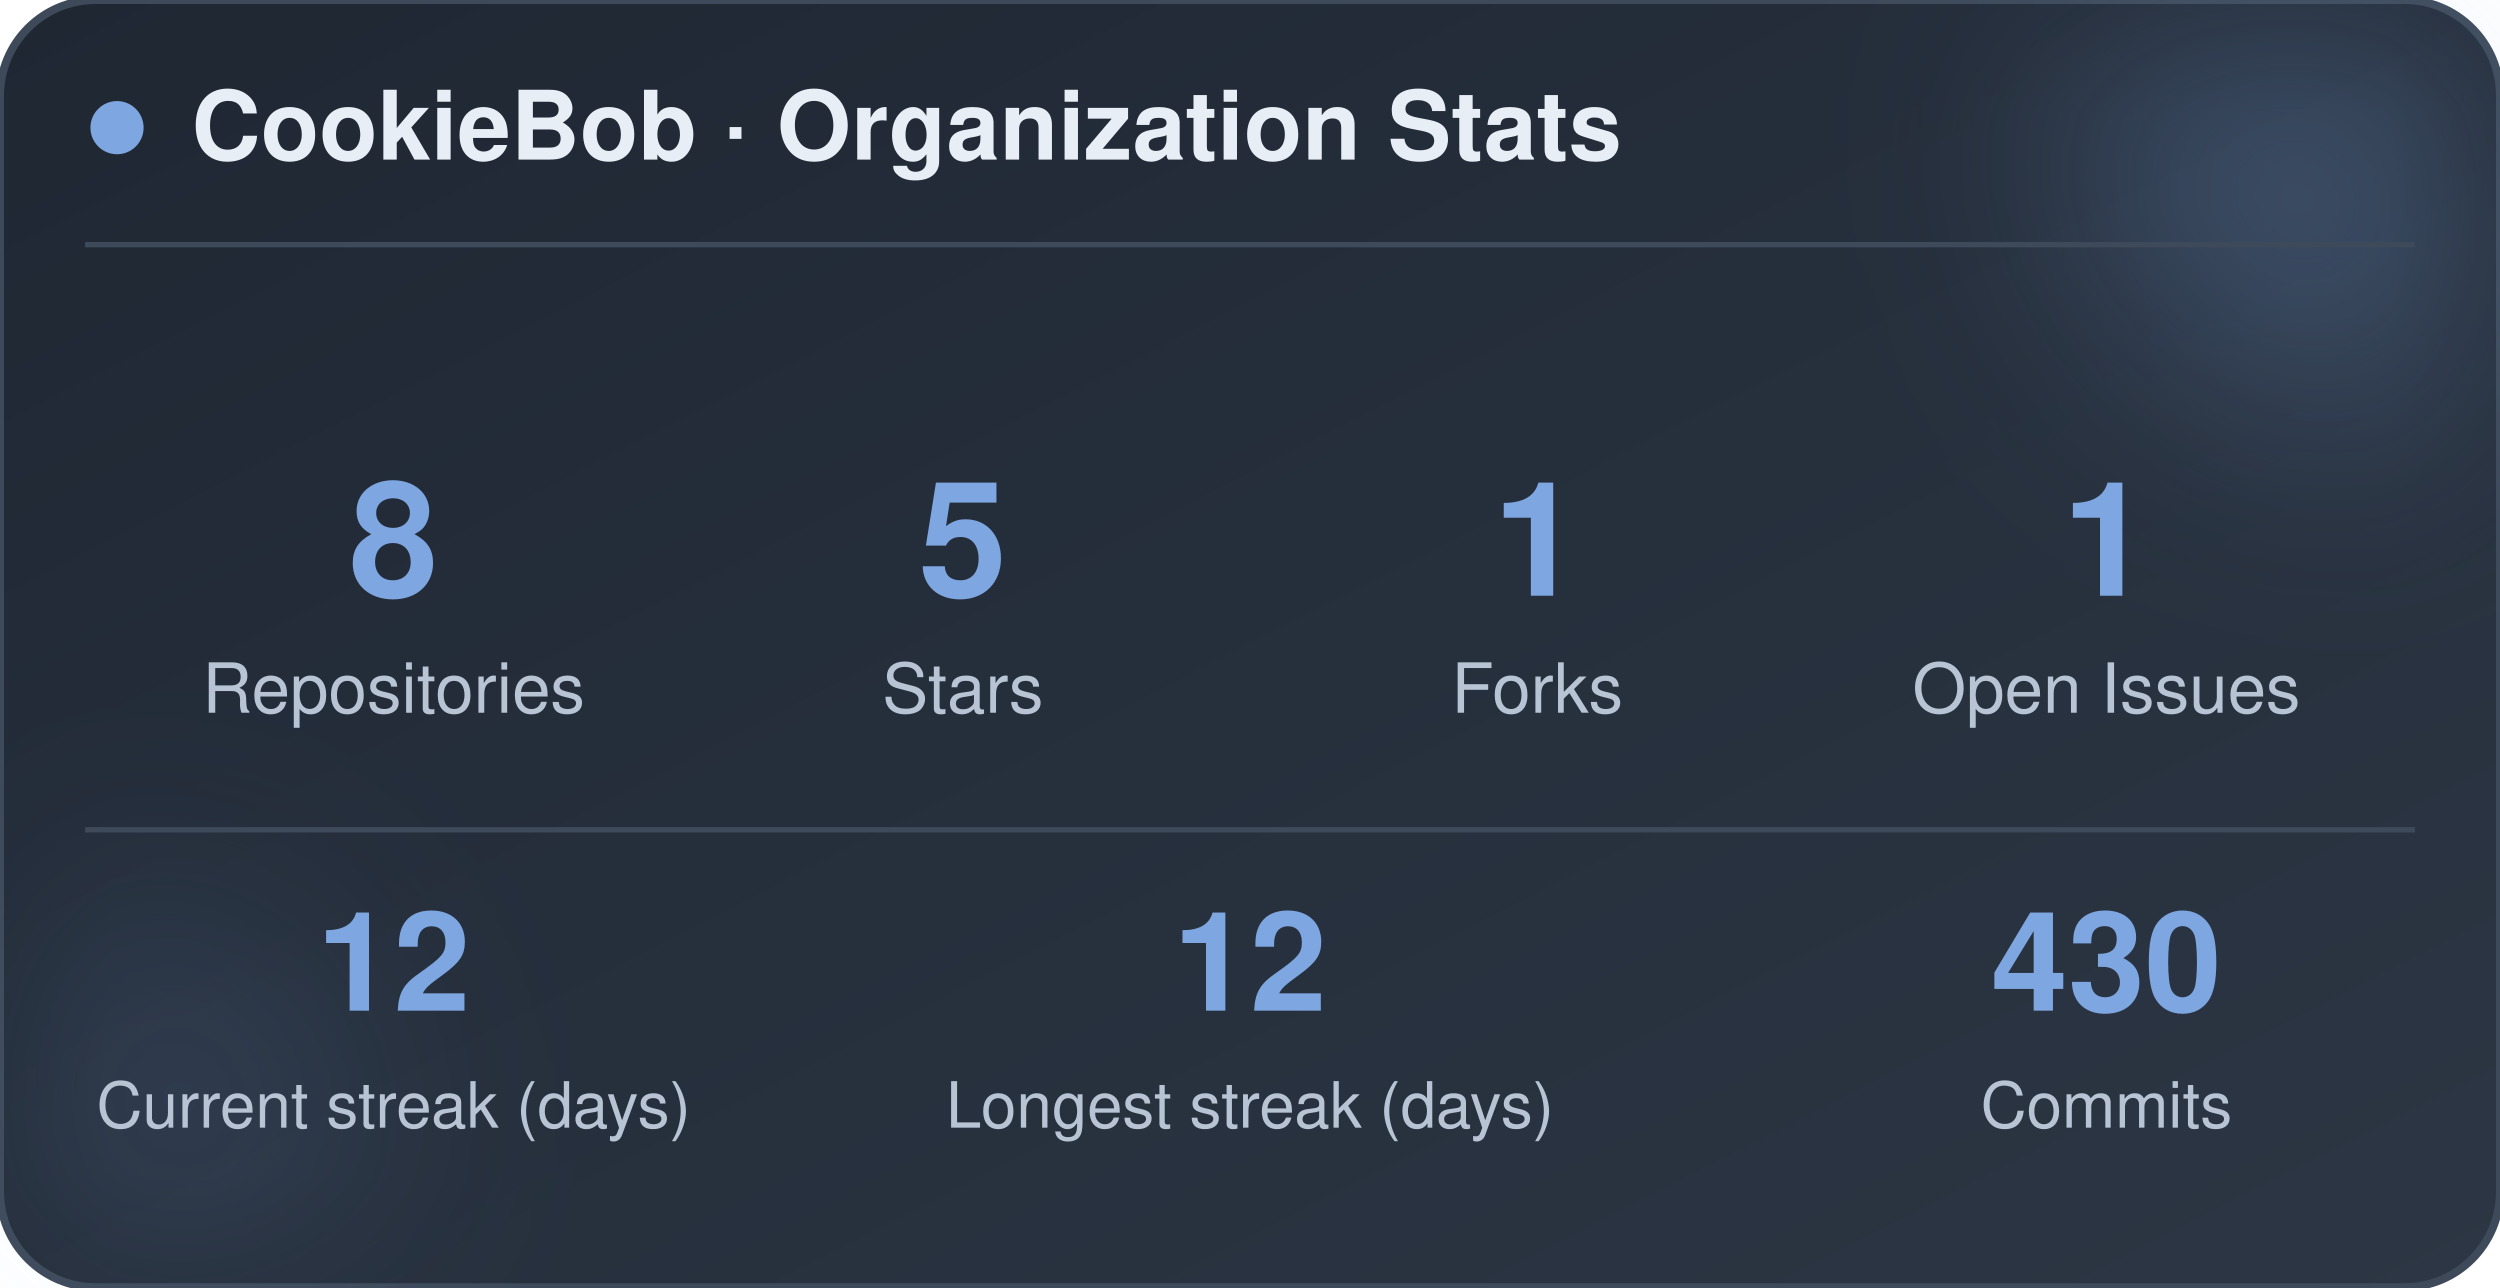
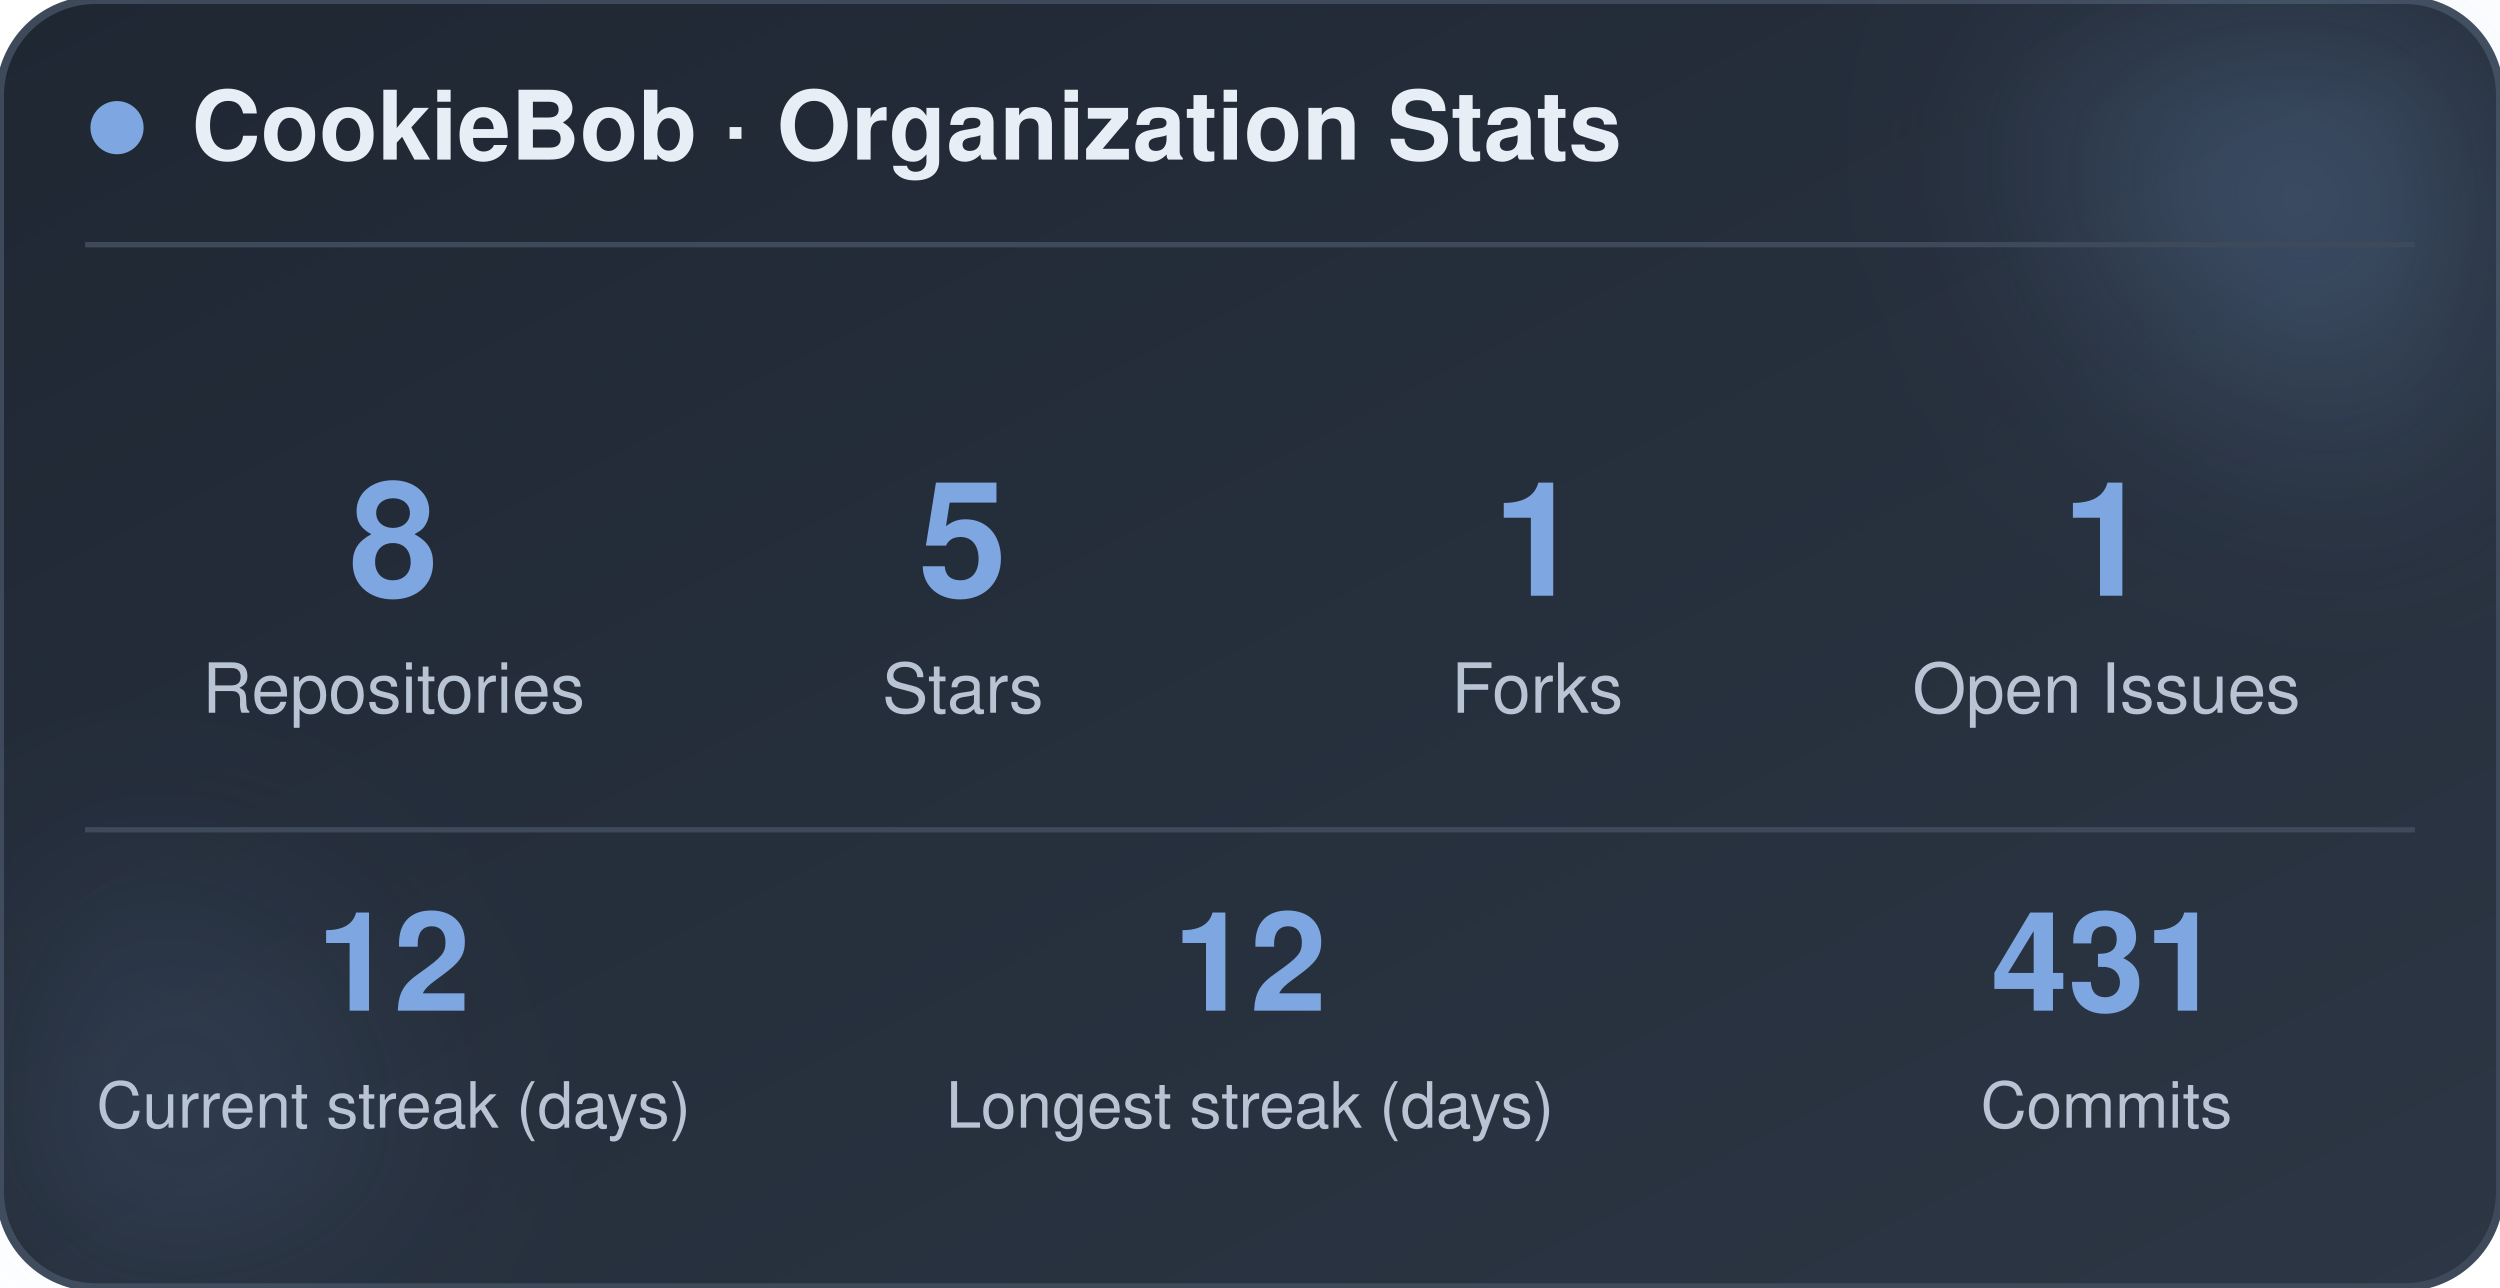
<svg xmlns="http://www.w3.org/2000/svg" width="470" height="242" viewBox="0 0 470 242" role="img" aria-label="CookieBob stats">
  <defs>
    <linearGradient id="bg" x1="0%" y1="0%" x2="100%" y2="100%">
      <stop offset="0%" stop-color="#1f2733" />
      <stop offset="100%" stop-color="#2c3644" />
    </linearGradient>
    <filter id="blur" x="-60%" y="-60%" width="220%" height="220%">
      <feGaussianBlur stdDeviation="22" />
    </filter>
  </defs>
  <rect x="0" y="0" width="470" height="242" rx="18" fill="url(#bg)" stroke="#3e4a5a" stroke-width="1.5" />
  <circle cx="444" cy="24" r="54" fill="#7ea6e0" opacity="0.26" filter="url(#blur)" />
  <circle cx="26" cy="212" r="42" fill="#7ea6e0" opacity="0.14" filter="url(#blur)" />
  <circle cx="22" cy="24" r="5" fill="#7ea6e0" />
  <text x="36" y="30" font-family="-apple-system, BlinkMacSystemFont, 'Segoe UI', Helvetica, Arial, sans-serif" font-size="18" font-weight="700" fill="#e8eef5">CookieBob · Organization Stats</text>
  <line x1="16" y1="46" x2="454" y2="46" stroke="#3e4a5a" stroke-width="1" />
  <text x="74" y="112" text-anchor="middle" font-family="-apple-system, BlinkMacSystemFont, 'Segoe UI', Helvetica, Arial, sans-serif" font-size="30" font-weight="800" fill="#7ea6e0">8</text>
  <text x="74" y="134" text-anchor="middle" font-family="-apple-system, BlinkMacSystemFont, 'Segoe UI', Helvetica, Arial, sans-serif" font-size="13" fill="#b8c4d4">Repositories</text>
  <text x="181" y="112" text-anchor="middle" font-family="-apple-system, BlinkMacSystemFont, 'Segoe UI', Helvetica, Arial, sans-serif" font-size="30" font-weight="800" fill="#7ea6e0">5</text>
  <text x="181" y="134" text-anchor="middle" font-family="-apple-system, BlinkMacSystemFont, 'Segoe UI', Helvetica, Arial, sans-serif" font-size="13" fill="#b8c4d4">Stars</text>
  <text x="289" y="112" text-anchor="middle" font-family="-apple-system, BlinkMacSystemFont, 'Segoe UI', Helvetica, Arial, sans-serif" font-size="30" font-weight="800" fill="#7ea6e0">1</text>
  <text x="289" y="134" text-anchor="middle" font-family="-apple-system, BlinkMacSystemFont, 'Segoe UI', Helvetica, Arial, sans-serif" font-size="13" fill="#b8c4d4">Forks</text>
  <text x="396" y="112" text-anchor="middle" font-family="-apple-system, BlinkMacSystemFont, 'Segoe UI', Helvetica, Arial, sans-serif" font-size="30" font-weight="800" fill="#7ea6e0">1</text>
  <text x="396" y="134" text-anchor="middle" font-family="-apple-system, BlinkMacSystemFont, 'Segoe UI', Helvetica, Arial, sans-serif" font-size="13" fill="#b8c4d4">Open Issues</text>
  <line x1="16" y1="156" x2="454" y2="156" stroke="#3e4a5a" stroke-width="1" />
  <text x="74" y="190" text-anchor="middle" font-family="-apple-system, BlinkMacSystemFont, 'Segoe UI', Helvetica, Arial, sans-serif" font-size="26" font-weight="800" fill="#7ea6e0">12</text>
  <text x="74" y="212" text-anchor="middle" font-family="-apple-system, BlinkMacSystemFont, 'Segoe UI', Helvetica, Arial, sans-serif" font-size="12" fill="#b8c4d4">Current streak (days)</text>
  <text x="235" y="190" text-anchor="middle" font-family="-apple-system, BlinkMacSystemFont, 'Segoe UI', Helvetica, Arial, sans-serif" font-size="26" font-weight="800" fill="#7ea6e0">12</text>
  <text x="235" y="212" text-anchor="middle" font-family="-apple-system, BlinkMacSystemFont, 'Segoe UI', Helvetica, Arial, sans-serif" font-size="12" fill="#b8c4d4">Longest streak (days)</text>
-   <text x="396" y="190" text-anchor="middle" font-family="-apple-system, BlinkMacSystemFont, 'Segoe UI', Helvetica, Arial, sans-serif" font-size="26" font-weight="800" fill="#7ea6e0">430</text>
+   <text x="396" y="190" text-anchor="middle" font-family="-apple-system, BlinkMacSystemFont, 'Segoe UI', Helvetica, Arial, sans-serif" font-size="26" font-weight="800" fill="#7ea6e0">431</text>
  <text x="396" y="212" text-anchor="middle" font-family="-apple-system, BlinkMacSystemFont, 'Segoe UI', Helvetica, Arial, sans-serif" font-size="12" fill="#b8c4d4">Commits</text>
</svg>
